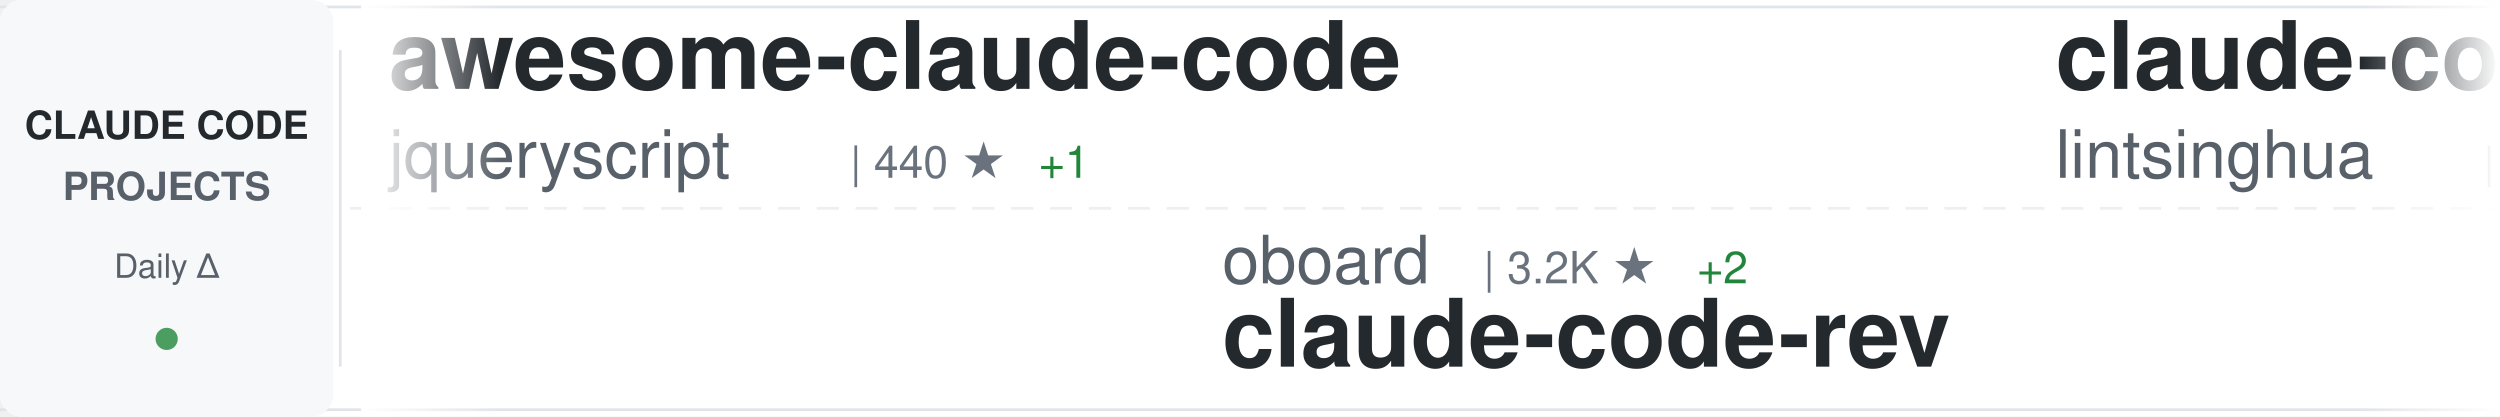
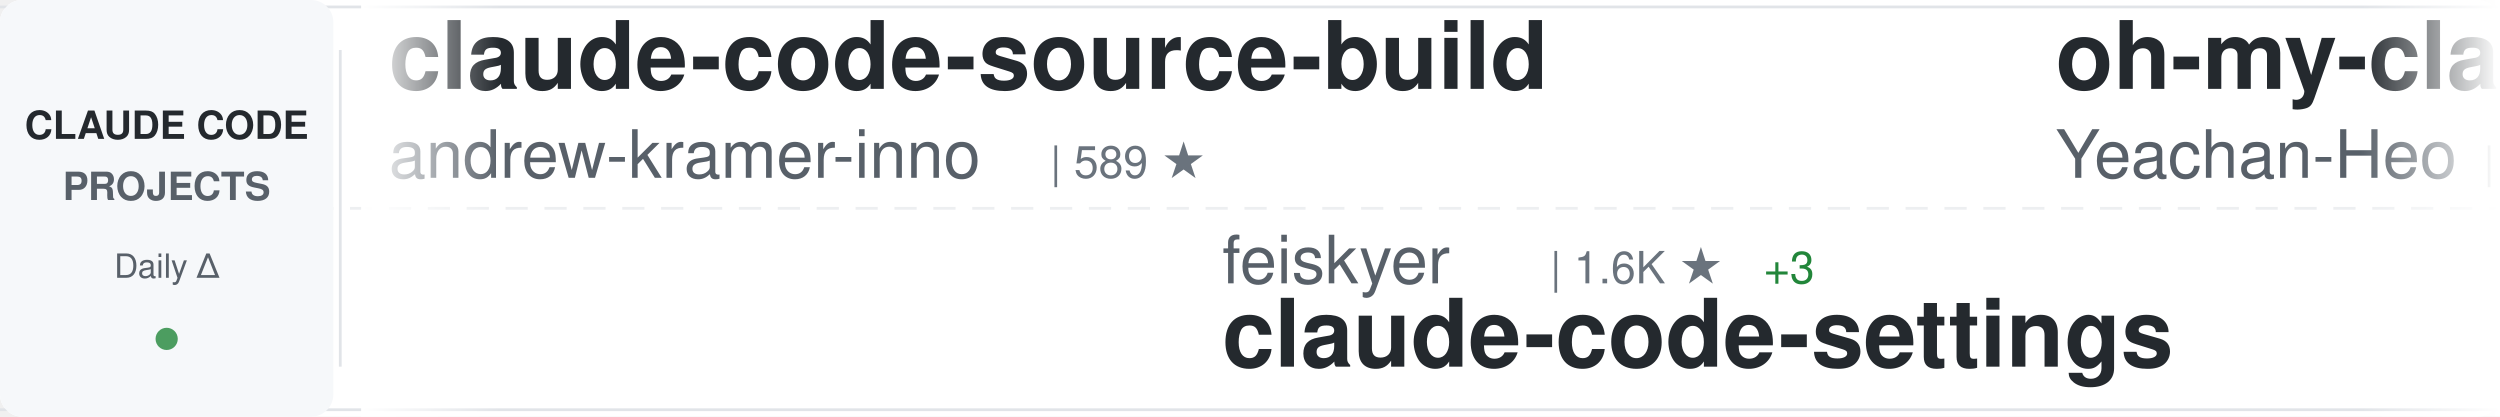
<svg xmlns="http://www.w3.org/2000/svg" width="900" height="150">
  <defs>
    <linearGradient id="awesomeLeftFade" x1="0%" y1="0%" x2="100%" y2="0%">
      <stop offset="0%" style="stop-color:#ffffff;stop-opacity:1" />
      <stop offset="100%" style="stop-color:#ffffff;stop-opacity:0" />
    </linearGradient>
    <linearGradient id="awesomeRightFade" x1="0%" y1="0%" x2="100%" y2="0%">
      <stop offset="0%" style="stop-color:#ffffff;stop-opacity:0" />
      <stop offset="100%" style="stop-color:#ffffff;stop-opacity:1" />
    </linearGradient>
  </defs>
  <rect width="900" height="150" fill="#ffffff" rx="8" />
  <rect x="0" y="2" width="900" height="1" fill="#e1e4e8" />
  <rect x="0" y="147" width="900" height="1" fill="#e1e4e8" />
  <line x1="0" y1="75" x2="900" y2="75" stroke="#e1e4e8" stroke-width="1" stroke-dasharray="8 6" opacity="0.6" />
  <rect x="0" y="0" width="120" height="150" fill="#f6f8fa" rx="8" />
  <text x="60" y="50" font-family="-apple-system, BlinkMacSystemFont, 'Segoe UI', Helvetica, Arial, sans-serif" font-size="14" font-weight="600" fill="#24292e" text-anchor="middle">CLAUDE CODE</text>
  <text x="60" y="72" font-family="-apple-system, BlinkMacSystemFont, 'Segoe UI', Helvetica, Arial, sans-serif" font-size="14" font-weight="600" fill="#586069" text-anchor="middle">PROJECTS</text>
  <text x="60" y="100" font-family="-apple-system, BlinkMacSystemFont, 'Segoe UI', Helvetica, Arial, sans-serif" font-size="12" font-weight="500" fill="#586069" text-anchor="middle">Daily Δ</text>
  <circle cx="60" cy="122" r="4" fill="#22863a" opacity="0.8" />
  <rect x="122" y="18" width="1" height="114" fill="#e1e4e8" />
  <clipPath id="awesomeTickerClip">
    <rect x="130" y="0" width="770" height="150" />
  </clipPath>
  <g clip-path="url(#awesomeTickerClip)">
    <g id="awesomeTickerItems">
      <animateTransform attributeName="transform" attributeType="XML" type="translate" from="0 0" to="-3000 0" dur="54s" repeatCount="indefinite" />
      <g transform="translate(0, 0)">
-         <text x="140" y="32" font-family="-apple-system, BlinkMacSystemFont, 'Segoe UI', Helvetica, Arial, sans-serif" font-size="34" font-weight="600" fill="#24292e">awesome-claude-code</text>
-         <text x="140" y="64" font-family="-apple-system, BlinkMacSystemFont, 'Segoe UI', Helvetica, Arial, sans-serif" font-size="24" font-weight="400" fill="#586069">jqueryscript</text>
-         <text x="306" y="64" font-family="-apple-system, BlinkMacSystemFont, 'Segoe UI', Helvetica, Arial, sans-serif" font-size="16" font-weight="500" fill="#6a737d">| 440 ★</text>
-         <text x="374" y="64" font-family="-apple-system, BlinkMacSystemFont, 'Segoe UI', Helvetica, Arial, sans-serif" font-size="16" font-weight="500" fill="#22863a"> +1</text>
+         <text x="140" y="32" font-family="-apple-system, BlinkMacSystemFont, 'Segoe UI', Helvetica, Arial, sans-serif" font-size="34" font-weight="600" fill="#24292e">claude-code-source-build</text>
+         <text x="140" y="64" font-family="-apple-system, BlinkMacSystemFont, 'Segoe UI', Helvetica, Arial, sans-serif" font-size="24" font-weight="400" fill="#586069">andrew-kramer-inno</text>
+         <text x="378" y="64" font-family="-apple-system, BlinkMacSystemFont, 'Segoe UI', Helvetica, Arial, sans-serif" font-size="16" font-weight="500" fill="#6a737d">| 589 ★</text>
      </g>
      <g transform="translate(300, 0)">
-         <text x="140" y="102" font-family="-apple-system, BlinkMacSystemFont, 'Segoe UI', Helvetica, Arial, sans-serif" font-size="24" font-weight="400" fill="#586069">oboard</text>
-         <text x="234" y="102" font-family="-apple-system, BlinkMacSystemFont, 'Segoe UI', Helvetica, Arial, sans-serif" font-size="16" font-weight="500" fill="#6a737d">| 3.2K ★</text>
-         <text x="311" y="102" font-family="-apple-system, BlinkMacSystemFont, 'Segoe UI', Helvetica, Arial, sans-serif" font-size="16" font-weight="500" fill="#22863a"> +2</text>
-         <text x="140" y="132" font-family="-apple-system, BlinkMacSystemFont, 'Segoe UI', Helvetica, Arial, sans-serif" font-size="34" font-weight="600" fill="#24292e">claude-code-rev</text>
+         <text x="140" y="102" font-family="-apple-system, BlinkMacSystemFont, 'Segoe UI', Helvetica, Arial, sans-serif" font-size="24" font-weight="400" fill="#586069">feiskyer</text>
+         <text x="258" y="102" font-family="-apple-system, BlinkMacSystemFont, 'Segoe UI', Helvetica, Arial, sans-serif" font-size="16" font-weight="500" fill="#6a737d">| 1.6K ★</text>
+         <text x="335" y="102" font-family="-apple-system, BlinkMacSystemFont, 'Segoe UI', Helvetica, Arial, sans-serif" font-size="16" font-weight="500" fill="#22863a"> +3</text>
+         <text x="140" y="132" font-family="-apple-system, BlinkMacSystemFont, 'Segoe UI', Helvetica, Arial, sans-serif" font-size="34" font-weight="600" fill="#24292e">claude-code-settings</text>
      </g>
      <g transform="translate(600, 0)">
-         <text x="140" y="32" font-family="-apple-system, BlinkMacSystemFont, 'Segoe UI', Helvetica, Arial, sans-serif" font-size="34" font-weight="600" fill="#24292e">claude-code-book</text>
-         <text x="140" y="64" font-family="-apple-system, BlinkMacSystemFont, 'Segoe UI', Helvetica, Arial, sans-serif" font-size="24" font-weight="400" fill="#586069">lintsinghua</text>
-         <text x="294" y="64" font-family="-apple-system, BlinkMacSystemFont, 'Segoe UI', Helvetica, Arial, sans-serif" font-size="16" font-weight="500" fill="#6a737d">| 3.7K ★</text>
-         <text x="371" y="64" font-family="-apple-system, BlinkMacSystemFont, 'Segoe UI', Helvetica, Arial, sans-serif" font-size="16" font-weight="500" fill="#22863a"> +14</text>
+         <text x="140" y="32" font-family="-apple-system, BlinkMacSystemFont, 'Segoe UI', Helvetica, Arial, sans-serif" font-size="34" font-weight="600" fill="#24292e">oh-my-claudecode</text>
+         <text x="140" y="64" font-family="-apple-system, BlinkMacSystemFont, 'Segoe UI', Helvetica, Arial, sans-serif" font-size="24" font-weight="400" fill="#586069">Yeachan-Heo</text>
+         <text x="294" y="64" font-family="-apple-system, BlinkMacSystemFont, 'Segoe UI', Helvetica, Arial, sans-serif" font-size="16" font-weight="500" fill="#6a737d">| 36.9K ★</text>
+         <text x="380" y="64" font-family="-apple-system, BlinkMacSystemFont, 'Segoe UI', Helvetica, Arial, sans-serif" font-size="16" font-weight="500" fill="#22863a"> +68</text>
      </g>
      <g transform="translate(900, 0)">
-         <text x="140" y="102" font-family="-apple-system, BlinkMacSystemFont, 'Segoe UI', Helvetica, Arial, sans-serif" font-size="24" font-weight="400" fill="#586069">huangjia2019</text>
-         <text x="306" y="102" font-family="-apple-system, BlinkMacSystemFont, 'Segoe UI', Helvetica, Arial, sans-serif" font-size="16" font-weight="500" fill="#6a737d">| 881 ★</text>
-         <text x="374" y="102" font-family="-apple-system, BlinkMacSystemFont, 'Segoe UI', Helvetica, Arial, sans-serif" font-size="16" font-weight="500" fill="#22863a"> +5</text>
-         <text x="140" y="132" font-family="-apple-system, BlinkMacSystemFont, 'Segoe UI', Helvetica, Arial, sans-serif" font-size="34" font-weight="600" fill="#24292e">claude-code-engineering</text>
+         <text x="140" y="102" font-family="-apple-system, BlinkMacSystemFont, 'Segoe UI', Helvetica, Arial, sans-serif" font-size="24" font-weight="400" fill="#586069">anthropics</text>
+         <text x="282" y="102" font-family="-apple-system, BlinkMacSystemFont, 'Segoe UI', Helvetica, Arial, sans-serif" font-size="16" font-weight="500" fill="#6a737d">| 154.9K ★</text>
+         <text x="377" y="102" font-family="-apple-system, BlinkMacSystemFont, 'Segoe UI', Helvetica, Arial, sans-serif" font-size="16" font-weight="500" fill="#22863a"> +448</text>
+         <text x="140" y="132" font-family="-apple-system, BlinkMacSystemFont, 'Segoe UI', Helvetica, Arial, sans-serif" font-size="34" font-weight="600" fill="#24292e">skills</text>
      </g>
      <g transform="translate(1200, 0)">
-         <text x="140" y="32" font-family="-apple-system, BlinkMacSystemFont, 'Segoe UI', Helvetica, Arial, sans-serif" font-size="34" font-weight="600" fill="#24292e">claude-code-harness</text>
-         <text x="140" y="64" font-family="-apple-system, BlinkMacSystemFont, 'Segoe UI', Helvetica, Arial, sans-serif" font-size="24" font-weight="400" fill="#586069">Chachamaru127</text>
-         <text x="318" y="64" font-family="-apple-system, BlinkMacSystemFont, 'Segoe UI', Helvetica, Arial, sans-serif" font-size="16" font-weight="500" fill="#6a737d">| 2.9K ★</text>
-         <text x="395" y="64" font-family="-apple-system, BlinkMacSystemFont, 'Segoe UI', Helvetica, Arial, sans-serif" font-size="16" font-weight="500" fill="#22863a"> +8</text>
+         <text x="140" y="32" font-family="-apple-system, BlinkMacSystemFont, 'Segoe UI', Helvetica, Arial, sans-serif" font-size="34" font-weight="600" fill="#24292e">Claude-Code-Game-Studios</text>
+         <text x="140" y="64" font-family="-apple-system, BlinkMacSystemFont, 'Segoe UI', Helvetica, Arial, sans-serif" font-size="24" font-weight="400" fill="#586069">Donchitos</text>
+         <text x="270" y="64" font-family="-apple-system, BlinkMacSystemFont, 'Segoe UI', Helvetica, Arial, sans-serif" font-size="16" font-weight="500" fill="#6a737d">| 22.2K ★</text>
+         <text x="356" y="64" font-family="-apple-system, BlinkMacSystemFont, 'Segoe UI', Helvetica, Arial, sans-serif" font-size="16" font-weight="500" fill="#22863a"> +77</text>
      </g>
      <g transform="translate(1500, 0)">
-         <text x="140" y="102" font-family="-apple-system, BlinkMacSystemFont, 'Segoe UI', Helvetica, Arial, sans-serif" font-size="24" font-weight="400" fill="#586069">andrew-kramer-inno</text>
-         <text x="378" y="102" font-family="-apple-system, BlinkMacSystemFont, 'Segoe UI', Helvetica, Arial, sans-serif" font-size="16" font-weight="500" fill="#6a737d">| 589 ★</text>
-         <text x="140" y="132" font-family="-apple-system, BlinkMacSystemFont, 'Segoe UI', Helvetica, Arial, sans-serif" font-size="34" font-weight="600" fill="#24292e">claude-code-source-build</text>
+         <text x="140" y="102" font-family="-apple-system, BlinkMacSystemFont, 'Segoe UI', Helvetica, Arial, sans-serif" font-size="24" font-weight="400" fill="#586069">VILA-Lab</text>
+         <text x="258" y="102" font-family="-apple-system, BlinkMacSystemFont, 'Segoe UI', Helvetica, Arial, sans-serif" font-size="16" font-weight="500" fill="#6a737d">| 1.7K ★</text>
+         <text x="335" y="102" font-family="-apple-system, BlinkMacSystemFont, 'Segoe UI', Helvetica, Arial, sans-serif" font-size="16" font-weight="500" fill="#22863a"> +9</text>
+         <text x="140" y="132" font-family="-apple-system, BlinkMacSystemFont, 'Segoe UI', Helvetica, Arial, sans-serif" font-size="34" font-weight="600" fill="#24292e">Dive-into-Claude-Code</text>
      </g>
      <g transform="translate(1800, 0)">
-         <text x="140" y="32" font-family="-apple-system, BlinkMacSystemFont, 'Segoe UI', Helvetica, Arial, sans-serif" font-size="34" font-weight="600" fill="#24292e">claude-code-video-toolki...</text>
-         <text x="140" y="64" font-family="-apple-system, BlinkMacSystemFont, 'Segoe UI', Helvetica, Arial, sans-serif" font-size="24" font-weight="400" fill="#586069">digitalsamba</text>
-         <text x="306" y="64" font-family="-apple-system, BlinkMacSystemFont, 'Segoe UI', Helvetica, Arial, sans-serif" font-size="16" font-weight="500" fill="#6a737d">| 1.6K ★</text>
-         <text x="383" y="64" font-family="-apple-system, BlinkMacSystemFont, 'Segoe UI', Helvetica, Arial, sans-serif" font-size="16" font-weight="500" fill="#22863a"> +8</text>
+         <text x="140" y="32" font-family="-apple-system, BlinkMacSystemFont, 'Segoe UI', Helvetica, Arial, sans-serif" font-size="34" font-weight="600" fill="#24292e">claude-code-source</text>
+         <text x="140" y="64" font-family="-apple-system, BlinkMacSystemFont, 'Segoe UI', Helvetica, Arial, sans-serif" font-size="24" font-weight="400" fill="#586069">AprilNEA</text>
+         <text x="258" y="64" font-family="-apple-system, BlinkMacSystemFont, 'Segoe UI', Helvetica, Arial, sans-serif" font-size="16" font-weight="500" fill="#6a737d">| 388 ★</text>
      </g>
      <g transform="translate(2100, 0)">
-         <text x="140" y="102" font-family="-apple-system, BlinkMacSystemFont, 'Segoe UI', Helvetica, Arial, sans-serif" font-size="24" font-weight="400" fill="#586069">ding113</text>
-         <text x="246" y="102" font-family="-apple-system, BlinkMacSystemFont, 'Segoe UI', Helvetica, Arial, sans-serif" font-size="16" font-weight="500" fill="#6a737d">| 3.2K ★</text>
-         <text x="323" y="102" font-family="-apple-system, BlinkMacSystemFont, 'Segoe UI', Helvetica, Arial, sans-serif" font-size="16" font-weight="500" fill="#22863a"> +2</text>
-         <text x="140" y="132" font-family="-apple-system, BlinkMacSystemFont, 'Segoe UI', Helvetica, Arial, sans-serif" font-size="34" font-weight="600" fill="#24292e">claude-code-hub</text>
+         <text x="140" y="102" font-family="-apple-system, BlinkMacSystemFont, 'Segoe UI', Helvetica, Arial, sans-serif" font-size="24" font-weight="400" fill="#586069">lst97</text>
+         <text x="222" y="102" font-family="-apple-system, BlinkMacSystemFont, 'Segoe UI', Helvetica, Arial, sans-serif" font-size="16" font-weight="500" fill="#6a737d">| 1.6K ★</text>
+         <text x="299" y="102" font-family="-apple-system, BlinkMacSystemFont, 'Segoe UI', Helvetica, Arial, sans-serif" font-size="16" font-weight="500" fill="#22863a"> +1</text>
+         <text x="140" y="132" font-family="-apple-system, BlinkMacSystemFont, 'Segoe UI', Helvetica, Arial, sans-serif" font-size="34" font-weight="600" fill="#24292e">claude-code-sub-agents</text>
      </g>
      <g transform="translate(2400, 0)">
-         <text x="140" y="32" font-family="-apple-system, BlinkMacSystemFont, 'Segoe UI', Helvetica, Arial, sans-serif" font-size="34" font-weight="600" fill="#24292e">collection-claude-code-s...</text>
-         <text x="140" y="64" font-family="-apple-system, BlinkMacSystemFont, 'Segoe UI', Helvetica, Arial, sans-serif" font-size="24" font-weight="400" fill="#586069">chauncygu</text>
-         <text x="270" y="64" font-family="-apple-system, BlinkMacSystemFont, 'Segoe UI', Helvetica, Arial, sans-serif" font-size="16" font-weight="500" fill="#6a737d">| 2.7K ★</text>
-         <text x="347" y="64" font-family="-apple-system, BlinkMacSystemFont, 'Segoe UI', Helvetica, Arial, sans-serif" font-size="16" font-weight="500" fill="#22863a"> +3</text>
+         <text x="140" y="32" font-family="-apple-system, BlinkMacSystemFont, 'Segoe UI', Helvetica, Arial, sans-serif" font-size="34" font-weight="600" fill="#24292e">claude-code-infrastructu...</text>
+         <text x="140" y="64" font-family="-apple-system, BlinkMacSystemFont, 'Segoe UI', Helvetica, Arial, sans-serif" font-size="24" font-weight="400" fill="#586069">diet103</text>
+         <text x="246" y="64" font-family="-apple-system, BlinkMacSystemFont, 'Segoe UI', Helvetica, Arial, sans-serif" font-size="16" font-weight="500" fill="#6a737d">| 9.7K ★</text>
+         <text x="323" y="64" font-family="-apple-system, BlinkMacSystemFont, 'Segoe UI', Helvetica, Arial, sans-serif" font-size="16" font-weight="500" fill="#22863a"> +1</text>
      </g>
      <g transform="translate(2700, 0)">
-         <text x="140" y="102" font-family="-apple-system, BlinkMacSystemFont, 'Segoe UI', Helvetica, Arial, sans-serif" font-size="24" font-weight="400" fill="#586069">lorryjovens-hub</text>
-         <text x="342" y="102" font-family="-apple-system, BlinkMacSystemFont, 'Segoe UI', Helvetica, Arial, sans-serif" font-size="16" font-weight="500" fill="#6a737d">| 1.6K ★</text>
-         <text x="419" y="102" font-family="-apple-system, BlinkMacSystemFont, 'Segoe UI', Helvetica, Arial, sans-serif" font-size="16" font-weight="500" fill="#22863a"> +1</text>
-         <text x="140" y="132" font-family="-apple-system, BlinkMacSystemFont, 'Segoe UI', Helvetica, Arial, sans-serif" font-size="34" font-weight="600" fill="#24292e">claude-code-rust</text>
+         <text x="140" y="102" font-family="-apple-system, BlinkMacSystemFont, 'Segoe UI', Helvetica, Arial, sans-serif" font-size="24" font-weight="400" fill="#586069">disler</text>
+         <text x="234" y="102" font-family="-apple-system, BlinkMacSystemFont, 'Segoe UI', Helvetica, Arial, sans-serif" font-size="16" font-weight="500" fill="#6a737d">| 3.8K ★</text>
+         <text x="140" y="132" font-family="-apple-system, BlinkMacSystemFont, 'Segoe UI', Helvetica, Arial, sans-serif" font-size="34" font-weight="600" fill="#24292e">claude-code-hooks-master...</text>
      </g>
      <g transform="translate(3000, 0)">
-         <text x="140" y="32" font-family="-apple-system, BlinkMacSystemFont, 'Segoe UI', Helvetica, Arial, sans-serif" font-size="34" font-weight="600" fill="#24292e">awesome-claude-code</text>
-         <text x="140" y="64" font-family="-apple-system, BlinkMacSystemFont, 'Segoe UI', Helvetica, Arial, sans-serif" font-size="24" font-weight="400" fill="#586069">jqueryscript</text>
-         <text x="306" y="64" font-family="-apple-system, BlinkMacSystemFont, 'Segoe UI', Helvetica, Arial, sans-serif" font-size="16" font-weight="500" fill="#6a737d">| 440 ★</text>
-         <text x="374" y="64" font-family="-apple-system, BlinkMacSystemFont, 'Segoe UI', Helvetica, Arial, sans-serif" font-size="16" font-weight="500" fill="#22863a"> +1</text>
+         <text x="140" y="32" font-family="-apple-system, BlinkMacSystemFont, 'Segoe UI', Helvetica, Arial, sans-serif" font-size="34" font-weight="600" fill="#24292e">claude-code-source-build</text>
+         <text x="140" y="64" font-family="-apple-system, BlinkMacSystemFont, 'Segoe UI', Helvetica, Arial, sans-serif" font-size="24" font-weight="400" fill="#586069">andrew-kramer-inno</text>
+         <text x="378" y="64" font-family="-apple-system, BlinkMacSystemFont, 'Segoe UI', Helvetica, Arial, sans-serif" font-size="16" font-weight="500" fill="#6a737d">| 589 ★</text>
      </g>
      <g transform="translate(3300, 0)">
-         <text x="140" y="102" font-family="-apple-system, BlinkMacSystemFont, 'Segoe UI', Helvetica, Arial, sans-serif" font-size="24" font-weight="400" fill="#586069">oboard</text>
-         <text x="234" y="102" font-family="-apple-system, BlinkMacSystemFont, 'Segoe UI', Helvetica, Arial, sans-serif" font-size="16" font-weight="500" fill="#6a737d">| 3.2K ★</text>
-         <text x="311" y="102" font-family="-apple-system, BlinkMacSystemFont, 'Segoe UI', Helvetica, Arial, sans-serif" font-size="16" font-weight="500" fill="#22863a"> +2</text>
-         <text x="140" y="132" font-family="-apple-system, BlinkMacSystemFont, 'Segoe UI', Helvetica, Arial, sans-serif" font-size="34" font-weight="600" fill="#24292e">claude-code-rev</text>
+         <text x="140" y="102" font-family="-apple-system, BlinkMacSystemFont, 'Segoe UI', Helvetica, Arial, sans-serif" font-size="24" font-weight="400" fill="#586069">feiskyer</text>
+         <text x="258" y="102" font-family="-apple-system, BlinkMacSystemFont, 'Segoe UI', Helvetica, Arial, sans-serif" font-size="16" font-weight="500" fill="#6a737d">| 1.6K ★</text>
+         <text x="335" y="102" font-family="-apple-system, BlinkMacSystemFont, 'Segoe UI', Helvetica, Arial, sans-serif" font-size="16" font-weight="500" fill="#22863a"> +3</text>
+         <text x="140" y="132" font-family="-apple-system, BlinkMacSystemFont, 'Segoe UI', Helvetica, Arial, sans-serif" font-size="34" font-weight="600" fill="#24292e">claude-code-settings</text>
      </g>
      <g transform="translate(3600, 0)">
-         <text x="140" y="32" font-family="-apple-system, BlinkMacSystemFont, 'Segoe UI', Helvetica, Arial, sans-serif" font-size="34" font-weight="600" fill="#24292e">claude-code-book</text>
-         <text x="140" y="64" font-family="-apple-system, BlinkMacSystemFont, 'Segoe UI', Helvetica, Arial, sans-serif" font-size="24" font-weight="400" fill="#586069">lintsinghua</text>
-         <text x="294" y="64" font-family="-apple-system, BlinkMacSystemFont, 'Segoe UI', Helvetica, Arial, sans-serif" font-size="16" font-weight="500" fill="#6a737d">| 3.7K ★</text>
-         <text x="371" y="64" font-family="-apple-system, BlinkMacSystemFont, 'Segoe UI', Helvetica, Arial, sans-serif" font-size="16" font-weight="500" fill="#22863a"> +14</text>
+         <text x="140" y="32" font-family="-apple-system, BlinkMacSystemFont, 'Segoe UI', Helvetica, Arial, sans-serif" font-size="34" font-weight="600" fill="#24292e">oh-my-claudecode</text>
+         <text x="140" y="64" font-family="-apple-system, BlinkMacSystemFont, 'Segoe UI', Helvetica, Arial, sans-serif" font-size="24" font-weight="400" fill="#586069">Yeachan-Heo</text>
+         <text x="294" y="64" font-family="-apple-system, BlinkMacSystemFont, 'Segoe UI', Helvetica, Arial, sans-serif" font-size="16" font-weight="500" fill="#6a737d">| 36.9K ★</text>
+         <text x="380" y="64" font-family="-apple-system, BlinkMacSystemFont, 'Segoe UI', Helvetica, Arial, sans-serif" font-size="16" font-weight="500" fill="#22863a"> +68</text>
      </g>
      <g transform="translate(3900, 0)">
-         <text x="140" y="102" font-family="-apple-system, BlinkMacSystemFont, 'Segoe UI', Helvetica, Arial, sans-serif" font-size="24" font-weight="400" fill="#586069">huangjia2019</text>
-         <text x="306" y="102" font-family="-apple-system, BlinkMacSystemFont, 'Segoe UI', Helvetica, Arial, sans-serif" font-size="16" font-weight="500" fill="#6a737d">| 881 ★</text>
-         <text x="374" y="102" font-family="-apple-system, BlinkMacSystemFont, 'Segoe UI', Helvetica, Arial, sans-serif" font-size="16" font-weight="500" fill="#22863a"> +5</text>
-         <text x="140" y="132" font-family="-apple-system, BlinkMacSystemFont, 'Segoe UI', Helvetica, Arial, sans-serif" font-size="34" font-weight="600" fill="#24292e">claude-code-engineering</text>
+         <text x="140" y="102" font-family="-apple-system, BlinkMacSystemFont, 'Segoe UI', Helvetica, Arial, sans-serif" font-size="24" font-weight="400" fill="#586069">anthropics</text>
+         <text x="282" y="102" font-family="-apple-system, BlinkMacSystemFont, 'Segoe UI', Helvetica, Arial, sans-serif" font-size="16" font-weight="500" fill="#6a737d">| 154.9K ★</text>
+         <text x="377" y="102" font-family="-apple-system, BlinkMacSystemFont, 'Segoe UI', Helvetica, Arial, sans-serif" font-size="16" font-weight="500" fill="#22863a"> +448</text>
+         <text x="140" y="132" font-family="-apple-system, BlinkMacSystemFont, 'Segoe UI', Helvetica, Arial, sans-serif" font-size="34" font-weight="600" fill="#24292e">skills</text>
      </g>
    </g>
  </g>
  <rect x="130" y="0" width="50" height="150" fill="url(#awesomeLeftFade)" />
  <rect x="850" y="0" width="50" height="150" fill="url(#awesomeRightFade)" />
</svg>
